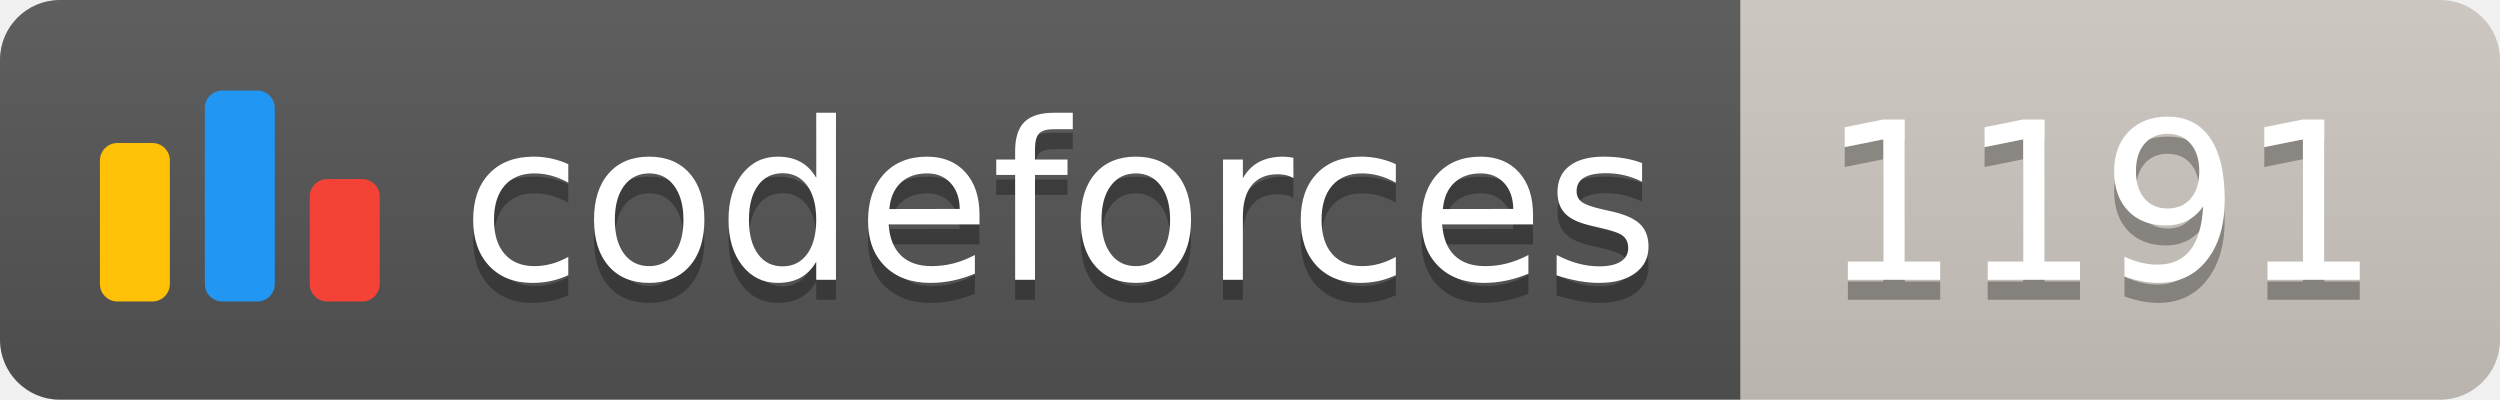
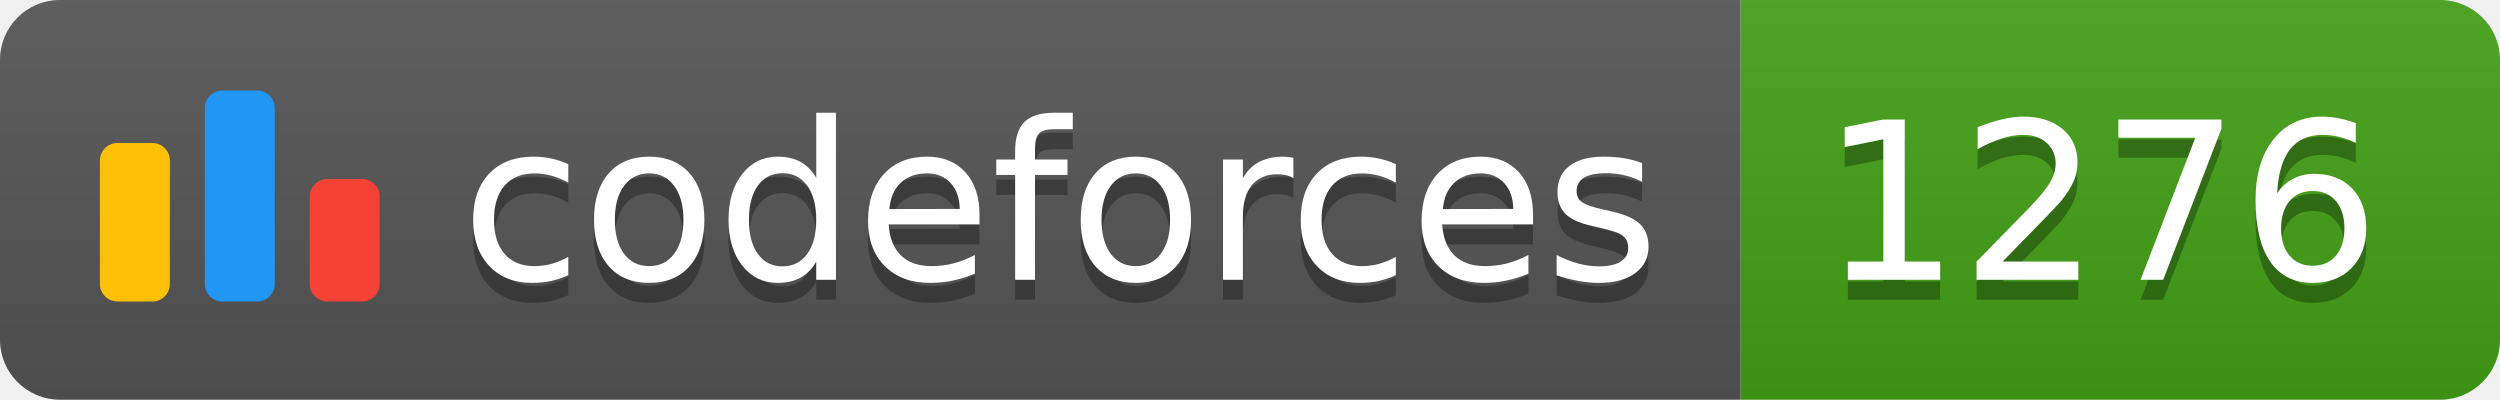
<svg xmlns="http://www.w3.org/2000/svg" width="125.1" height="20">
  <linearGradient id="smooth" x2="0" y2="100%">
    <stop offset="0" stop-color="#bbb" stop-opacity=".1" />
    <stop offset="1" stop-opacity=".1" />
  </linearGradient>
  <clipPath id="round">
    <rect width="125.1" height="20" rx="3" fill="#fff" />
  </clipPath>
  <g clip-path="url(#round)">
    <rect width="87.1" height="20" fill="#555" />
-     <rect x="87.1" width="38.0" height="20" fill="#cec8c1" />
+     <rect x="87.1" width="38.0" height="20" fill="#43A217" />
    <rect width="125.1" height="20" fill="url(#smooth)" />
  </g>
  <g fill="#fff" text-anchor="middle" font-family="DejaVu Sans,Verdana,Geneva,sans-serif" font-size="110">
    <svg x="5" y="3" class="logo" width="14" height="14" viewBox="0 0 32 25" fill="none">
      <rect y="6" width="8" height="18.125" rx="2" fill="#FFC107" />
      <rect x="24" y="10.125" width="8" height="14" rx="2" fill="#F44336" />
      <rect x="12" width="8" height="24.125" rx="2" fill="#2196F3" />
    </svg>
    <text x="530.5" y="150" fill="#010101" fill-opacity=".3" transform="scale(0.1)" textLength="601.0" lengthAdjust="spacing">codeforces
        </text>
    <text x="530.5" y="140" transform="scale(0.1)" textLength="601.0" lengthAdjust="spacing">codeforces</text>
-     <text x="1051.0" y="150" fill="#010101" fill-opacity=".3" transform="scale(0.1)" textLength="280.0" lengthAdjust="spacing">1191
+     <text x="1051.0" y="150" fill="#010101" fill-opacity=".3" transform="scale(0.1)" textLength="280.0" lengthAdjust="spacing">1276
        </text>
-     <text x="1051.0" y="140" transform="scale(0.1)" textLength="280.0" lengthAdjust="spacing">1191</text>
+     <text x="1051.0" y="140" transform="scale(0.1)" textLength="280.0" lengthAdjust="spacing">1276</text>
  </g>
</svg>
